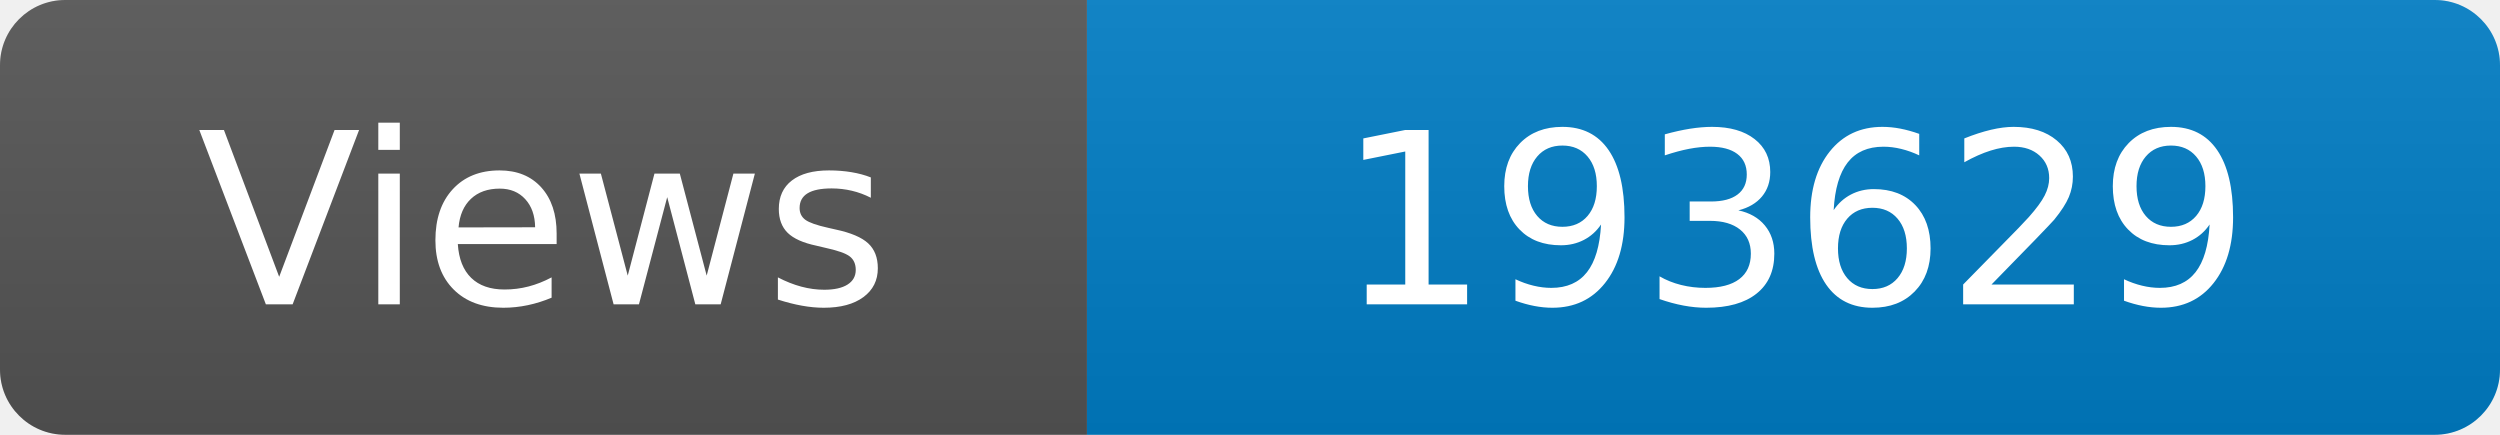
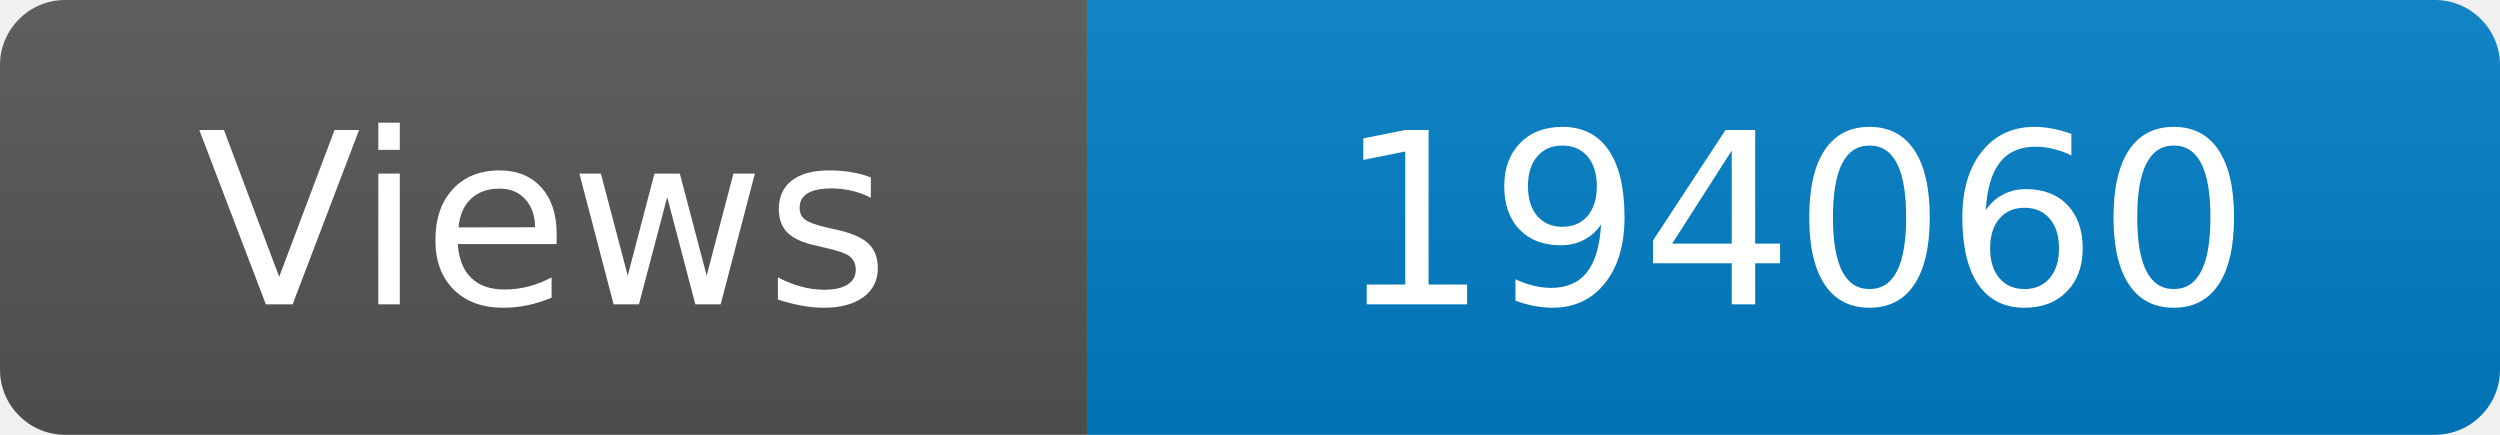
<svg xmlns="http://www.w3.org/2000/svg" width="115" height="20" role="img" aria-label="Maintained?: yes">
  <linearGradient id="s" x2="0" y2="100%">
    <stop offset="0" stop-color="#bbb" stop-opacity=".1" />
    <stop offset="1" stop-opacity=".1" />
  </linearGradient>
  <clipPath id="r">
    <rect width="115" height="20" rx="3" fill="#fff" />
  </clipPath>
  <g clip-path="url(#r)">
    <rect width="50" height="20" fill="#555" />
    <rect x="50" width="160" height="20" fill="#007ec6" />
    <rect width="115" height="20" fill="url(#s)" />
  </g>
  <g fill="#fff" text-anchor="middle" font-family="Verdana,Geneva,DejaVu Sans,sans-serif" font-size="110">
    <text x="250" y="140" transform="scale(.1)" fill="#fff">Views</text>
-     <text x="825" y="140" transform="scale(.1)" fill="#fff">193629</text>
+     <text x="825" y="140" transform="scale(.1)" fill="#fff">194060</text>
  </g>
</svg>
